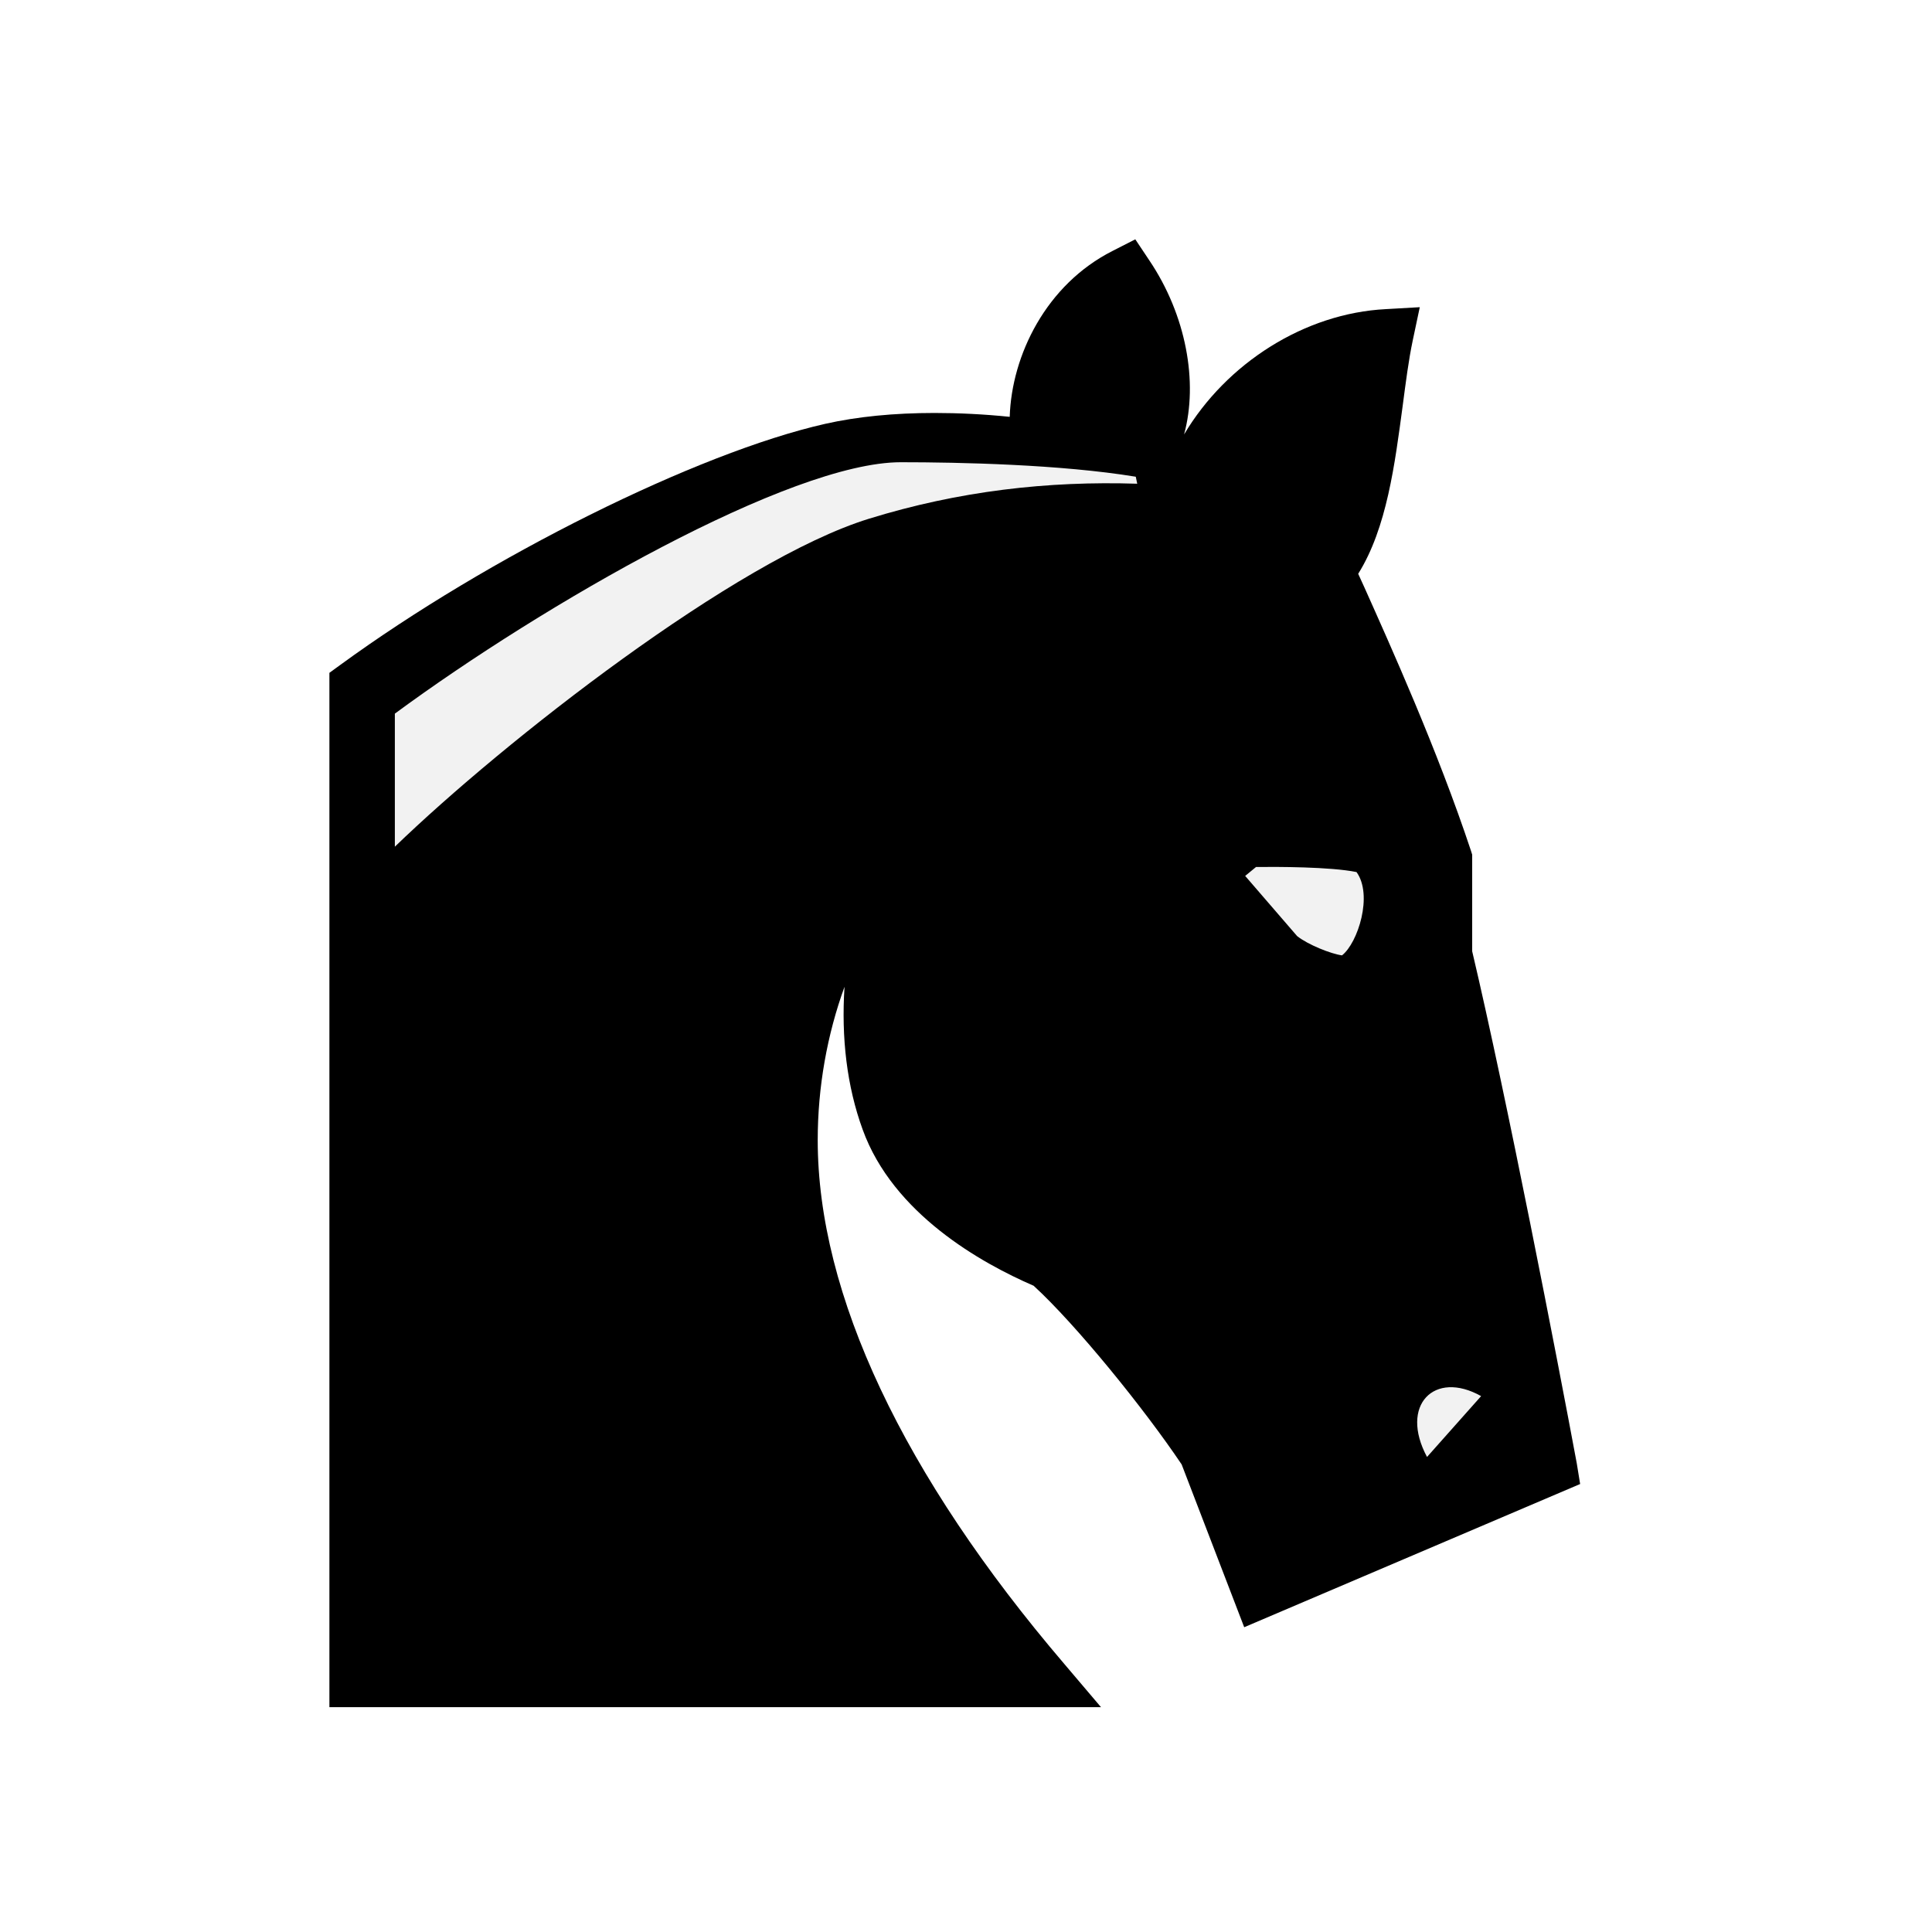
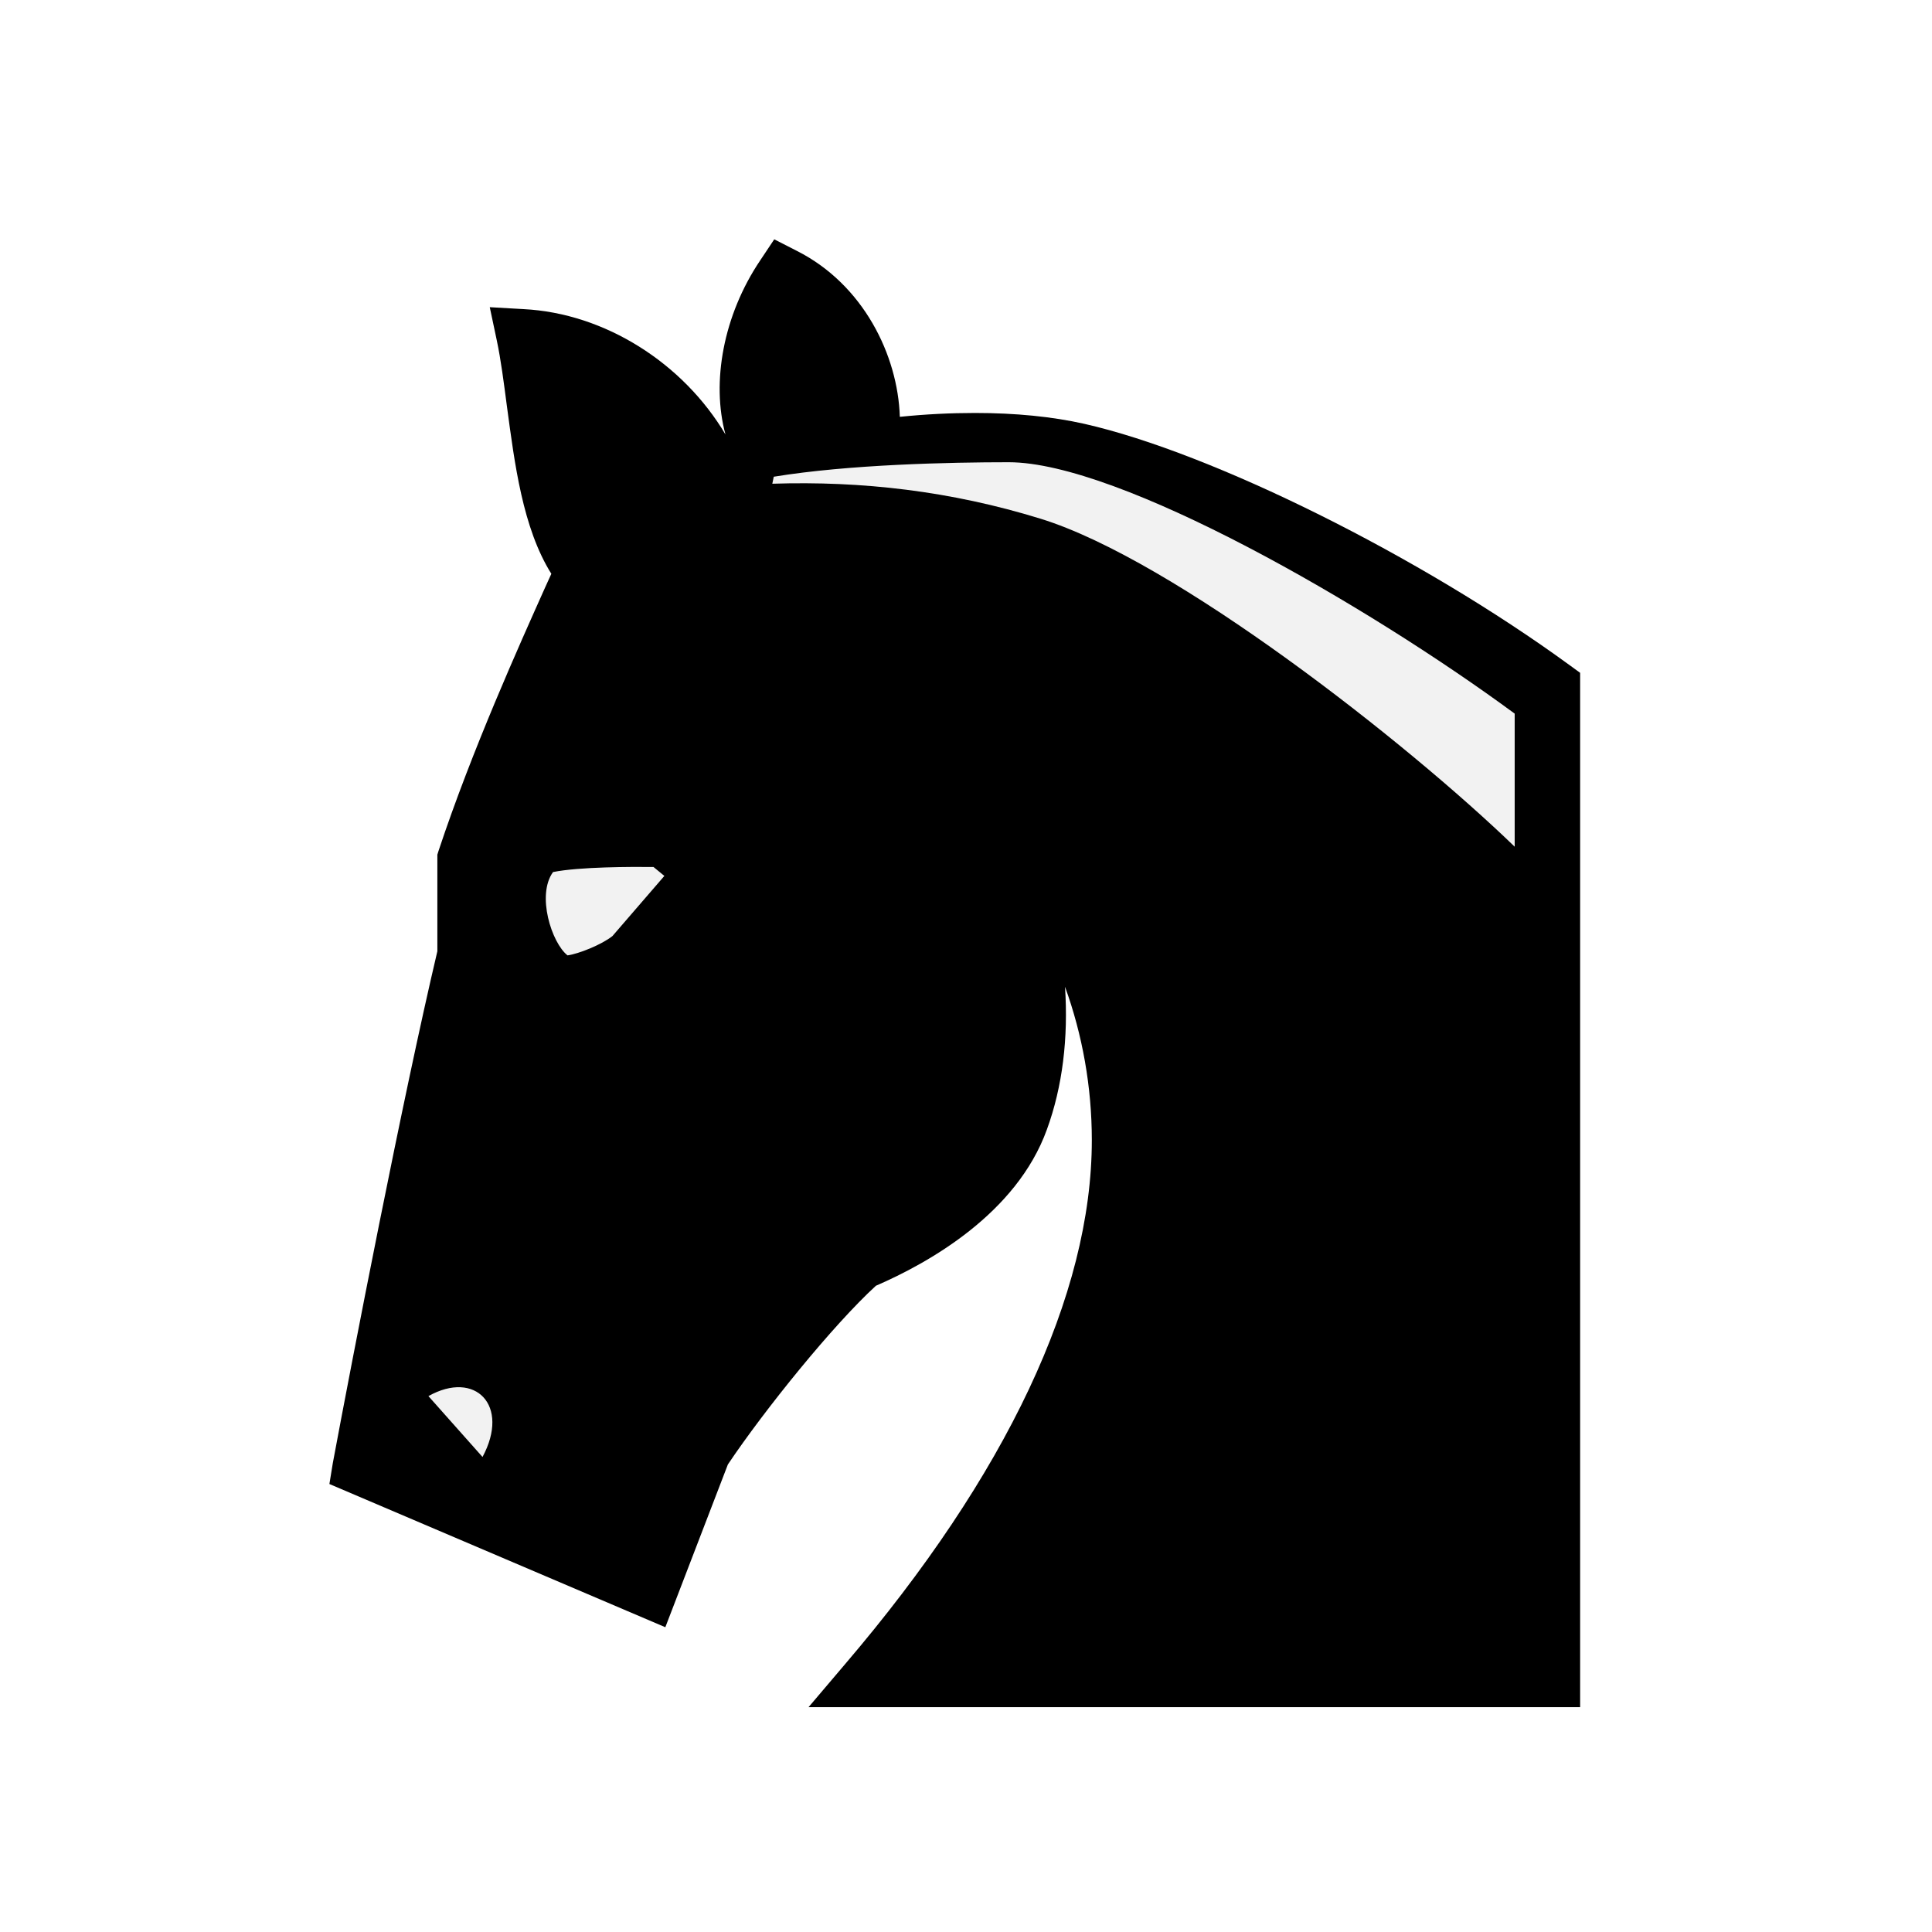
<svg xmlns="http://www.w3.org/2000/svg" version="1.1" id="Layer_1" x="0px" y="0px" width="800px" height="800px" viewBox="0 0 800 800" style="enable-background:new 0 0 800 800;" xml:space="preserve">
-   <g id="black_knight">
-     <path d="M652.9,605.9c-8-43-28.9-151-43.3-212v-40l-0.5-1.6c-13.9-41.9-33.6-85.5-44.1-109c-1-2.2-1.8-4-2.6-5.7   c11.9-19,15.2-45.7,18.4-69.4c1.3-9.9,2.5-19.3,4.2-27.3l2.9-13.7l-14,0.8c-33.7,1.7-66.1,22.4-83.6,51.9   c5.9-21.6,0.9-49.4-14.4-72.1l-5.8-8.7l-9.4,4.8c-27.5,13.9-41.8,43.2-42.6,68.7c-10.7-1.1-21.2-1.6-31.1-1.6   c-16.7,0-32,1.5-45.3,4.5c-53,12-139.4,55-200.9,99.9l-4.4,3.2v428.3h319.5L440.7,689C374,610.9,338.6,536,338.6,472.1   c0-22,3.9-43.7,11.1-63.5c-1.4,21.1,1,41.3,7.5,59.1c12.6,34.9,49.1,55.3,70.8,64.7c17.7,16.2,46,51.2,61.3,74l25.9,67.4   l139.1-59.3L652.9,605.9z" />
-     <path id="nose_2_" style="fill:#F2F2F2;" d="M613.3,578.1c-19.4-10.9-33.9,3.8-22.4,25.2L613.3,578.1z" />
-     <path id="eye_2_" style="fill:#F2F2F2;" d="M561.7,361.1c6.9,9.5,0.6,29.3-6,34.5c-4.5-0.6-14.1-4.4-18.6-8l-21.5-24.9l4.5-3.7   C528.8,358.9,550.8,358.9,561.7,361.1z" />
-     <path id="crin_1_" style="fill:#F2F2F2;" d="M470.9,200.3l-0.6-2.9c-31.1-5.1-73-6-97.3-6c-45.7,0-148,58.8-209.5,104.1v55.1   c45-43.5,141.2-118.8,196.3-135.8C397,203.3,433.9,199.1,470.9,200.3z" />
+   <defs id="defs4312" />
+   <g id="black_knight" transform="matrix(-1,0,0,1,790.7,0)">
+     <path d="m 652.9,605.9 c -8,-43 -28.9,-151 -43.3,-212 l 0,-40 -0.5,-1.6 c -13.9,-41.9 -33.6,-85.5 -44.1,-109 -1,-2.2 -1.8,-4 -2.6,-5.7 11.9,-19 15.2,-45.7 18.4,-69.4 1.3,-9.9 2.5,-19.3 4.2,-27.3 l 2.9,-13.7 -14,0.8 c -33.7,1.7 -66.1,22.4 -83.6,51.9 5.9,-21.6 0.9,-49.4 -14.4,-72.1 l -5.8,-8.7 -9.4,4.8 c -27.5,13.9 -41.8,43.2 -42.6,68.7 -10.7,-1.1 -21.2,-1.6 -31.1,-1.6 -16.7,0 -32,1.5 -45.3,4.5 -53,12 -139.4,55 -200.9,99.9 l -4.4,3.2 0,428.3 319.5,0 L 440.7,689 C 374,610.9 338.6,536 338.6,472.1 c 0,-22 3.9,-43.7 11.1,-63.5 -1.4,21.1 1,41.3 7.5,59.1 12.6,34.9 49.1,55.3 70.8,64.7 17.7,16.2 46,51.2 61.3,74 l 25.9,67.4 139.1,-59.3 -1.4,-8.6 z" id="path4305" />
+     <path id="nose_2_" style="fill:#f2f2f2" d="m 613.3,578.1 c -19.4,-10.9 -33.9,3.8 -22.4,25.2 l 22.4,-25.2 z" />
+     <path id="eye_2_" style="fill:#f2f2f2" d="m 561.7,361.1 c 6.9,9.5 0.6,29.3 -6,34.5 -4.5,-0.6 -14.1,-4.4 -18.6,-8 l -21.5,-24.9 4.5,-3.7 c 8.7,-0.1 30.7,-0.1 41.6,2.1 z" />
+     <path id="crin_1_" style="fill:#f2f2f2" d="m 470.9,200.3 -0.6,-2.9 c -31.1,-5.1 -73,-6 -97.3,-6 -45.7,0 -148,58.8 -209.5,104.1 l 0,55.1 c 45,-43.5 141.2,-118.8 196.3,-135.8 37.2,-11.5 74.1,-15.7 111.1,-14.5 z" />
  </g>
</svg>
